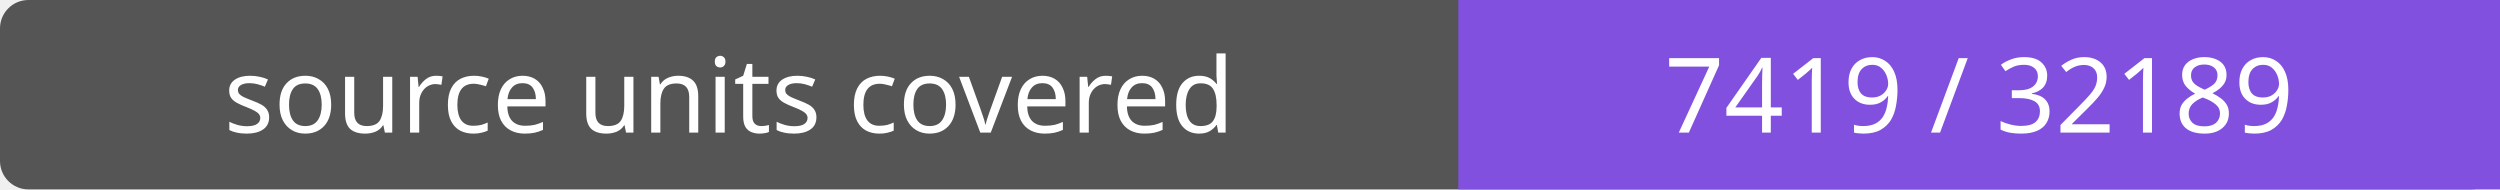
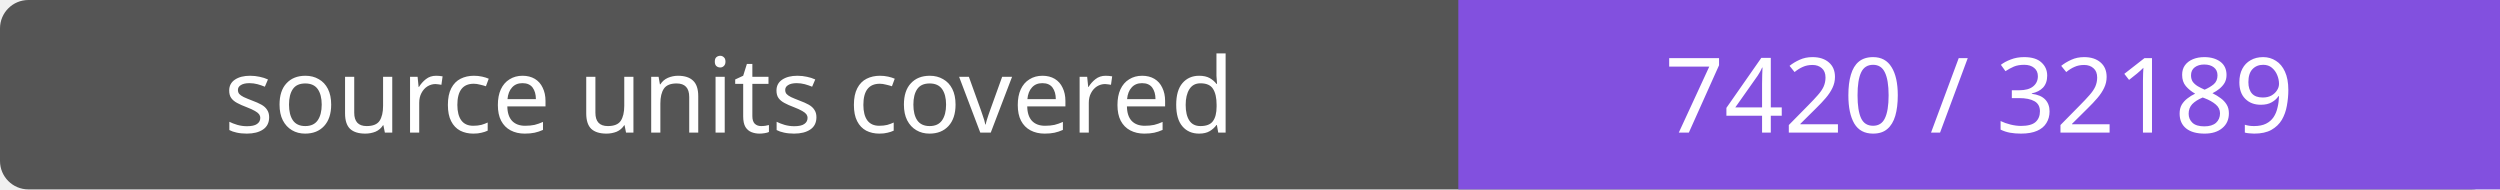
- <svg xmlns="http://www.w3.org/2000/svg" width="264" height="20" role="img" aria-label="source units covered: 7419 / 32189">
+ <svg xmlns="http://www.w3.org/2000/svg" width="264" height="20" role="img" aria-label="source units covered: 7420 / 32189">
  <rect width="264" height="20" rx="3" fill="#555" />
  <path fill="#8250df" d="M154 0h110v20H154z" />
  <g fill="#fff" text-anchor="middle" font-family="Verdana,sans-serif" font-size="11">
    <text x="77.0" y="14">source units covered</text>
-     <text x="209.0" y="14">7419 / 32189</text>
+     <text x="209.0" y="14">7420 / 32189</text>
  </g>
</svg>
